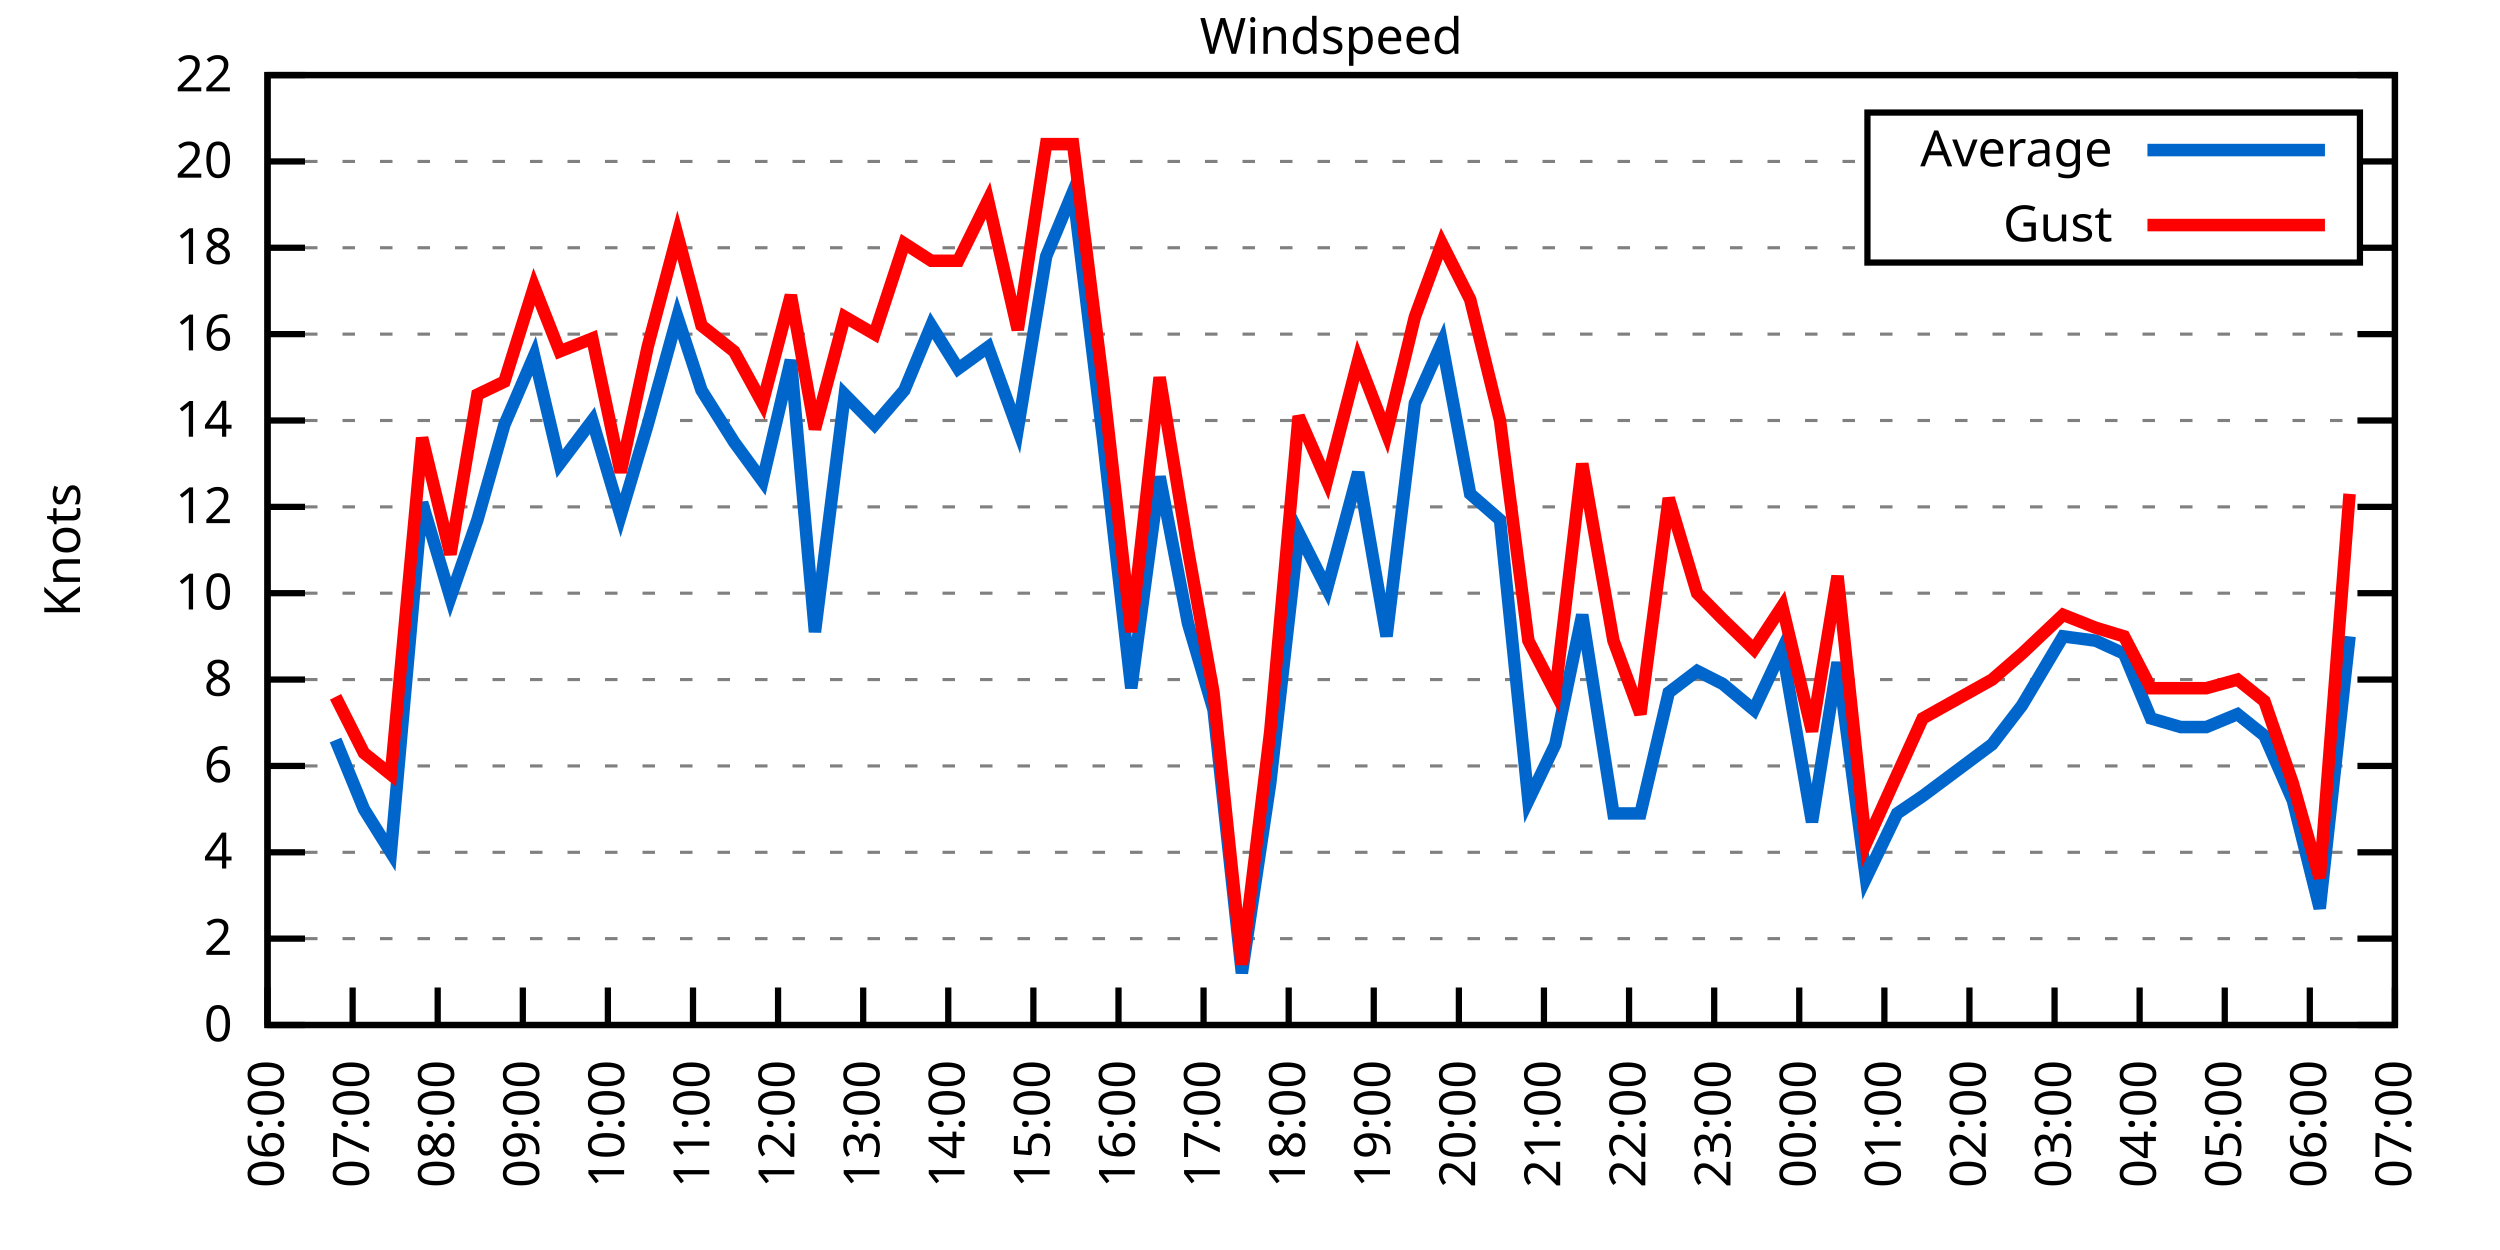
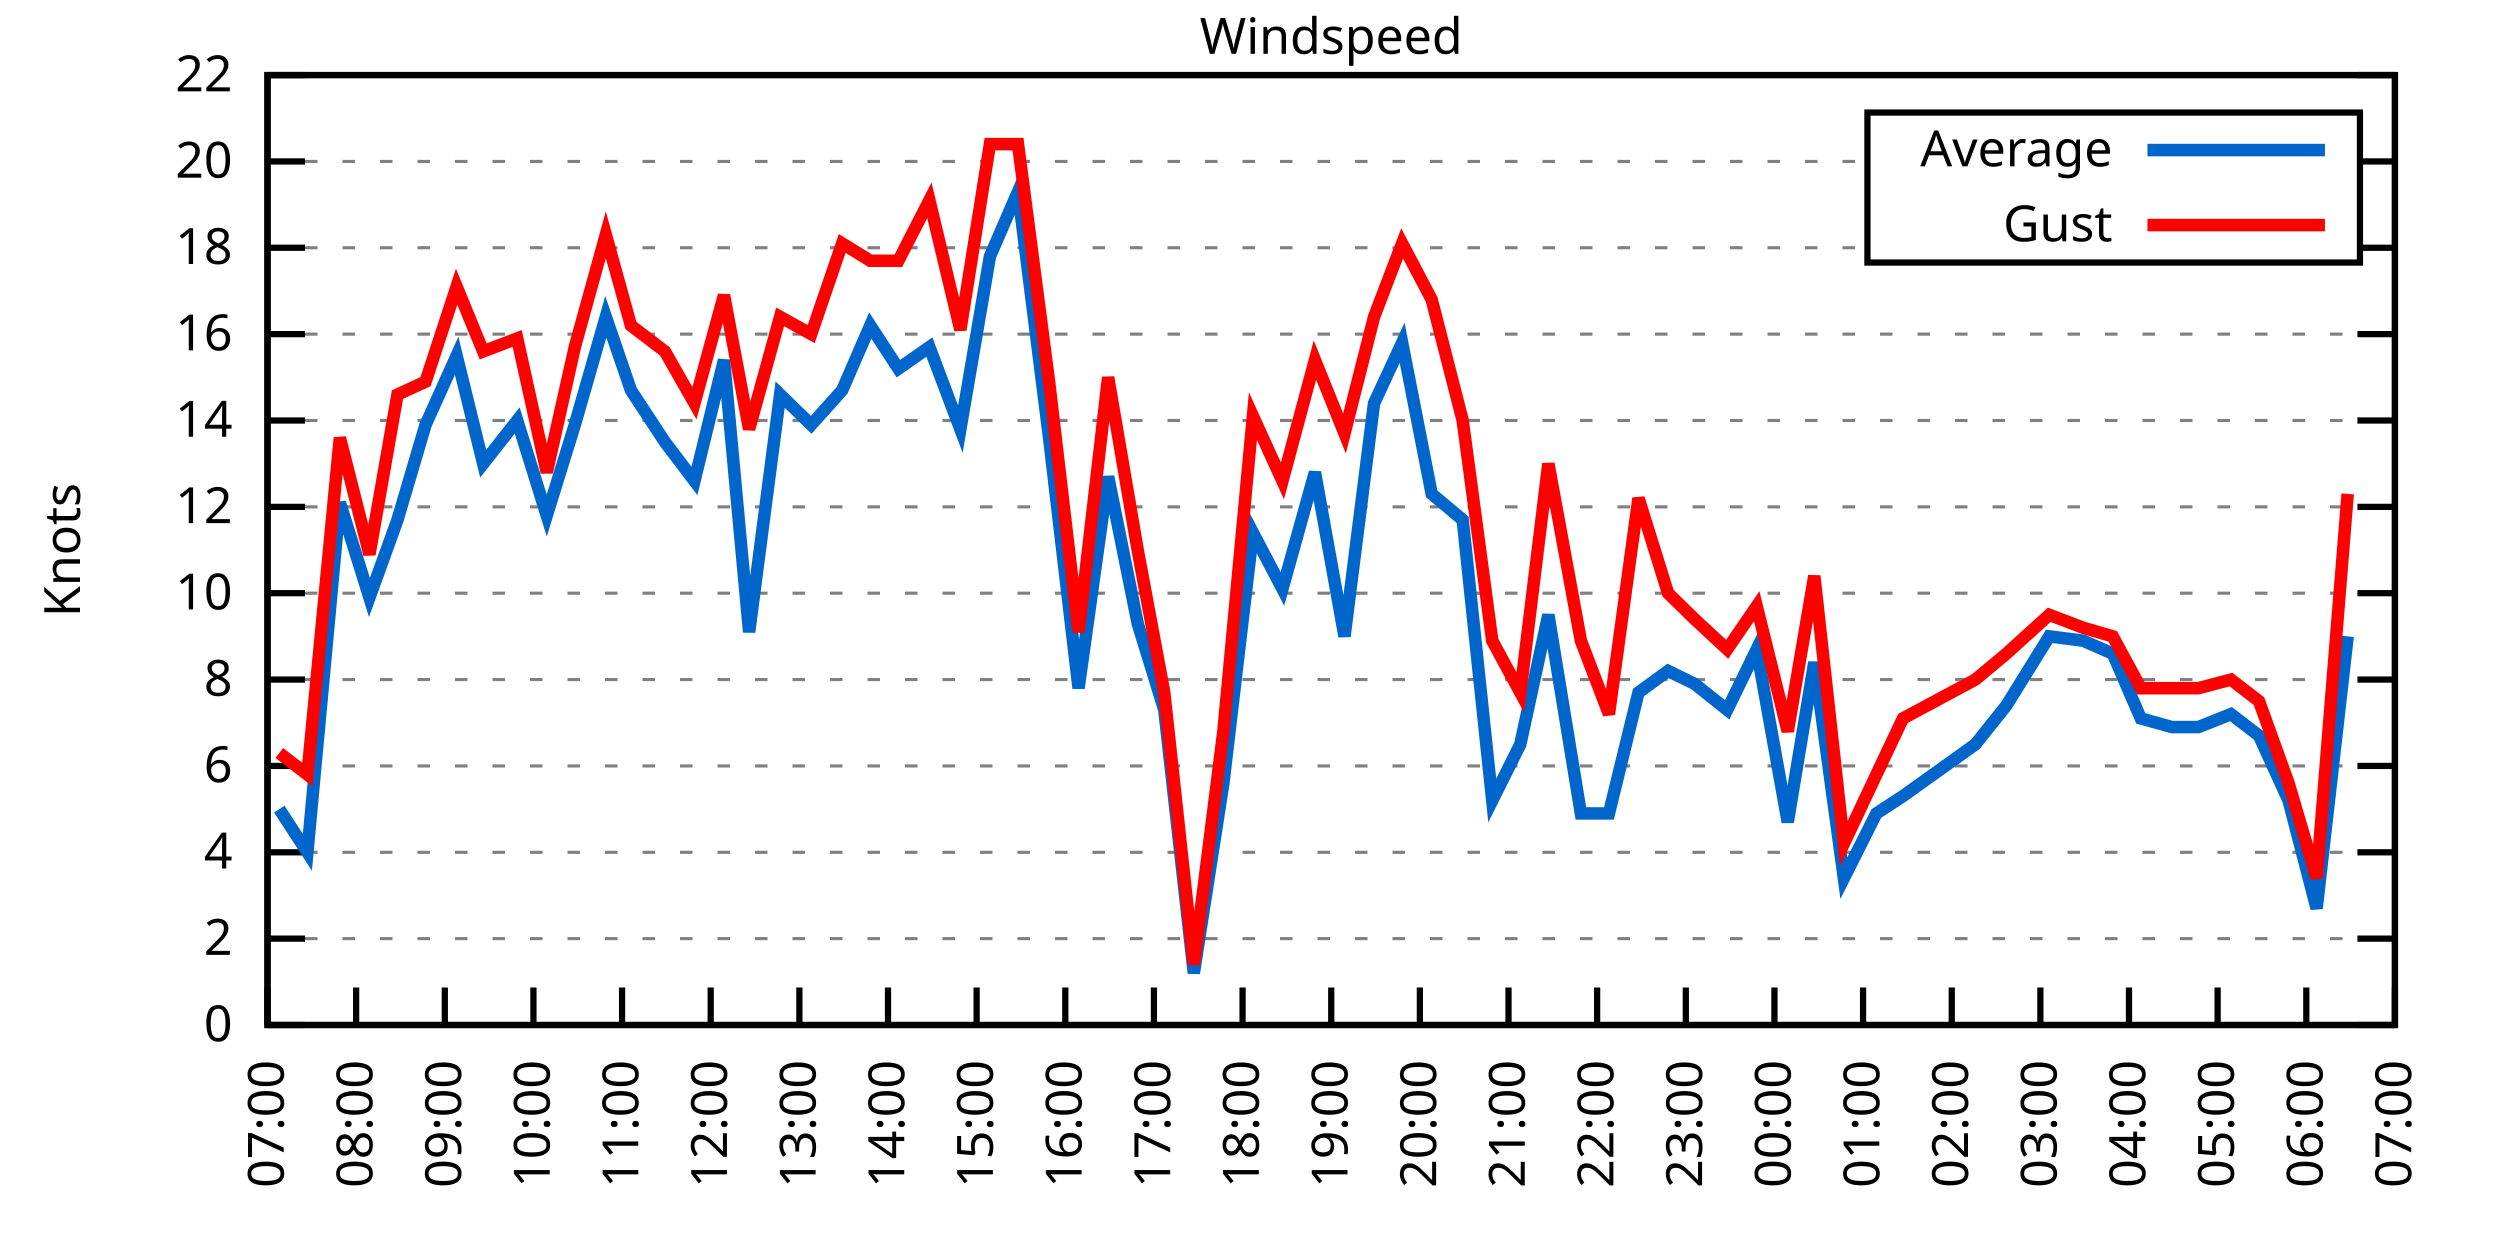
<svg xmlns="http://www.w3.org/2000/svg" xmlns:xlink="http://www.w3.org/1999/xlink" width="400" height="200" viewBox="0 0 400 200">
  <g id="gnuplot_canvas">
    <rect x="0" y="0" width="400" height="200" fill="none" />
    <defs>
      <circle id="gpDot" r="0.5" stroke-width="0.5" stroke="currentColor" />
      <path id="gpPt0" stroke-width="0.333" stroke="currentColor" d="M-1,0 h2 M0,-1 v2" />
      <path id="gpPt1" stroke-width="0.333" stroke="currentColor" d="M-1,-1 L1,1 M1,-1 L-1,1" />
      <path id="gpPt2" stroke-width="0.333" stroke="currentColor" d="M-1,0 L1,0 M0,-1 L0,1 M-1,-1 L1,1 M-1,1 L1,-1" />
      <rect id="gpPt3" stroke-width="0.333" stroke="currentColor" x="-1" y="-1" width="2" height="2" />
      <rect id="gpPt4" stroke-width="0.333" stroke="currentColor" fill="currentColor" x="-1" y="-1" width="2" height="2" />
      <circle id="gpPt5" stroke-width="0.333" stroke="currentColor" cx="0" cy="0" r="1" />
      <use xlink:href="#gpPt5" id="gpPt6" fill="currentColor" stroke="none" />
      <path id="gpPt7" stroke-width="0.333" stroke="currentColor" d="M0,-1.33 L-1.33,0.67 L1.33,0.67 z" />
      <use xlink:href="#gpPt7" id="gpPt8" fill="currentColor" stroke="none" />
      <use xlink:href="#gpPt7" id="gpPt9" stroke="currentColor" transform="rotate(180)" />
      <use xlink:href="#gpPt9" id="gpPt10" fill="currentColor" stroke="none" />
      <use xlink:href="#gpPt3" id="gpPt11" stroke="currentColor" transform="rotate(45)" />
      <use xlink:href="#gpPt11" id="gpPt12" fill="currentColor" stroke="none" />
      <path id="gpPt13" stroke-width="0.333" stroke="currentColor" d="M0,1.330 L1.265,0.411 L0.782,-1.067 L-0.782,-1.076 L-1.265,0.411 z" />
      <use xlink:href="#gpPt13" id="gpPt14" fill="currentColor" stroke="none" />
      <filter id="textbox" filterUnits="objectBoundingBox" x="0" y="0" height="1" width="1">
        <feFlood flood-color="white" flood-opacity="1" result="bgnd" />
        <feComposite in="SourceGraphic" in2="bgnd" operator="atop" />
      </filter>
      <filter id="greybox" filterUnits="objectBoundingBox" x="0" y="0" height="1" width="1">
        <feFlood flood-color="lightgrey" flood-opacity="1" result="grey" />
        <feComposite in="SourceGraphic" in2="grey" operator="atop" />
      </filter>
    </defs>
    <g fill="none" color="white" stroke="currentColor" stroke-width="1.00" stroke-linecap="butt" stroke-linejoin="miter">
</g>
    <g fill="none" color="black" stroke="currentColor" stroke-width="1.00" stroke-linecap="butt" stroke-linejoin="miter">
      <g stroke="none" shape-rendering="crispEdges">
        <polygon fill="rgb(255, 255, 255)" points="42.80,164.00 383.18,164.00 383.18,12.02 42.80,12.02 " />
      </g>
    </g>
    <g fill="none" color="black" stroke="currentColor" stroke-width="1.00" stroke-linecap="butt" stroke-linejoin="miter">
</g>
    <g fill="none" color="black" stroke="black" stroke-width="0.50" stroke-linecap="butt" stroke-linejoin="miter">
</g>
    <g fill="none" color="gray" stroke="currentColor" stroke-width="0.50" stroke-linecap="butt" stroke-linejoin="miter">
      <path stroke="gray" stroke-dasharray="2,4" class="gridline" d="M42.80,164.00 L383.19,164.00  " />
    </g>
    <g fill="none" color="gray" stroke="gray" stroke-width="1.00" stroke-linecap="butt" stroke-linejoin="miter">
</g>
    <g fill="none" color="black" stroke="currentColor" stroke-width="1.00" stroke-linecap="butt" stroke-linejoin="miter">
      <path stroke="black" d="M42.80,164.00 L48.80,164.00 M383.19,164.00 L377.19,164.00  " />
      <g transform="translate(37.20,166.60)" stroke="none" fill="black" font-family="Sans" font-size="8.00" text-anchor="end">
        <text>
          <tspan font-family="Sans"> 0</tspan>
        </text>
      </g>
    </g>
    <g fill="none" color="black" stroke="currentColor" stroke-width="1.00" stroke-linecap="butt" stroke-linejoin="miter">
</g>
    <g fill="none" color="black" stroke="black" stroke-width="0.50" stroke-linecap="butt" stroke-linejoin="miter">
</g>
    <g fill="none" color="gray" stroke="currentColor" stroke-width="0.50" stroke-linecap="butt" stroke-linejoin="miter">
      <path stroke="gray" stroke-dasharray="2,4" class="gridline" d="M42.80,150.18 L383.19,150.18  " />
    </g>
    <g fill="none" color="gray" stroke="gray" stroke-width="1.00" stroke-linecap="butt" stroke-linejoin="miter">
</g>
    <g fill="none" color="black" stroke="currentColor" stroke-width="1.00" stroke-linecap="butt" stroke-linejoin="miter">
      <path stroke="black" d="M42.80,150.18 L48.80,150.18 M383.19,150.18 L377.19,150.18  " />
      <g transform="translate(37.20,152.78)" stroke="none" fill="black" font-family="Sans" font-size="8.00" text-anchor="end">
        <text>
          <tspan font-family="Sans"> 2</tspan>
        </text>
      </g>
    </g>
    <g fill="none" color="black" stroke="currentColor" stroke-width="1.00" stroke-linecap="butt" stroke-linejoin="miter">
</g>
    <g fill="none" color="black" stroke="black" stroke-width="0.50" stroke-linecap="butt" stroke-linejoin="miter">
</g>
    <g fill="none" color="gray" stroke="currentColor" stroke-width="0.50" stroke-linecap="butt" stroke-linejoin="miter">
      <path stroke="gray" stroke-dasharray="2,4" class="gridline" d="M42.80,136.37 L383.19,136.37  " />
    </g>
    <g fill="none" color="gray" stroke="gray" stroke-width="1.00" stroke-linecap="butt" stroke-linejoin="miter">
</g>
    <g fill="none" color="black" stroke="currentColor" stroke-width="1.00" stroke-linecap="butt" stroke-linejoin="miter">
      <path stroke="black" d="M42.80,136.37 L48.80,136.37 M383.19,136.37 L377.19,136.37  " />
      <g transform="translate(37.20,138.97)" stroke="none" fill="black" font-family="Sans" font-size="8.00" text-anchor="end">
        <text>
          <tspan font-family="Sans"> 4</tspan>
        </text>
      </g>
    </g>
    <g fill="none" color="black" stroke="currentColor" stroke-width="1.00" stroke-linecap="butt" stroke-linejoin="miter">
</g>
    <g fill="none" color="black" stroke="black" stroke-width="0.50" stroke-linecap="butt" stroke-linejoin="miter">
</g>
    <g fill="none" color="gray" stroke="currentColor" stroke-width="0.50" stroke-linecap="butt" stroke-linejoin="miter">
      <path stroke="gray" stroke-dasharray="2,4" class="gridline" d="M42.80,122.55 L383.19,122.55  " />
    </g>
    <g fill="none" color="gray" stroke="gray" stroke-width="1.00" stroke-linecap="butt" stroke-linejoin="miter">
</g>
    <g fill="none" color="black" stroke="currentColor" stroke-width="1.00" stroke-linecap="butt" stroke-linejoin="miter">
      <path stroke="black" d="M42.80,122.55 L48.80,122.55 M383.19,122.55 L377.19,122.55  " />
      <g transform="translate(37.20,125.15)" stroke="none" fill="black" font-family="Sans" font-size="8.00" text-anchor="end">
        <text>
          <tspan font-family="Sans"> 6</tspan>
        </text>
      </g>
    </g>
    <g fill="none" color="black" stroke="currentColor" stroke-width="1.00" stroke-linecap="butt" stroke-linejoin="miter">
</g>
    <g fill="none" color="black" stroke="black" stroke-width="0.50" stroke-linecap="butt" stroke-linejoin="miter">
</g>
    <g fill="none" color="gray" stroke="currentColor" stroke-width="0.50" stroke-linecap="butt" stroke-linejoin="miter">
      <path stroke="gray" stroke-dasharray="2,4" class="gridline" d="M42.80,108.73 L383.19,108.73  " />
    </g>
    <g fill="none" color="gray" stroke="gray" stroke-width="1.00" stroke-linecap="butt" stroke-linejoin="miter">
</g>
    <g fill="none" color="black" stroke="currentColor" stroke-width="1.00" stroke-linecap="butt" stroke-linejoin="miter">
      <path stroke="black" d="M42.80,108.73 L48.80,108.73 M383.19,108.73 L377.19,108.73  " />
      <g transform="translate(37.20,111.33)" stroke="none" fill="black" font-family="Sans" font-size="8.00" text-anchor="end">
        <text>
          <tspan font-family="Sans"> 8</tspan>
        </text>
      </g>
    </g>
    <g fill="none" color="black" stroke="currentColor" stroke-width="1.00" stroke-linecap="butt" stroke-linejoin="miter">
</g>
    <g fill="none" color="black" stroke="black" stroke-width="0.50" stroke-linecap="butt" stroke-linejoin="miter">
</g>
    <g fill="none" color="gray" stroke="currentColor" stroke-width="0.50" stroke-linecap="butt" stroke-linejoin="miter">
      <path stroke="gray" stroke-dasharray="2,4" class="gridline" d="M42.80,94.91 L383.19,94.91  " />
    </g>
    <g fill="none" color="gray" stroke="gray" stroke-width="1.00" stroke-linecap="butt" stroke-linejoin="miter">
</g>
    <g fill="none" color="black" stroke="currentColor" stroke-width="1.00" stroke-linecap="butt" stroke-linejoin="miter">
      <path stroke="black" d="M42.80,94.91 L48.80,94.91 M383.19,94.91 L377.19,94.91  " />
      <g transform="translate(37.20,97.51)" stroke="none" fill="black" font-family="Sans" font-size="8.00" text-anchor="end">
        <text>
          <tspan font-family="Sans"> 10</tspan>
        </text>
      </g>
    </g>
    <g fill="none" color="black" stroke="currentColor" stroke-width="1.00" stroke-linecap="butt" stroke-linejoin="miter">
</g>
    <g fill="none" color="black" stroke="black" stroke-width="0.50" stroke-linecap="butt" stroke-linejoin="miter">
</g>
    <g fill="none" color="gray" stroke="currentColor" stroke-width="0.50" stroke-linecap="butt" stroke-linejoin="miter">
      <path stroke="gray" stroke-dasharray="2,4" class="gridline" d="M42.80,81.10 L383.19,81.10  " />
    </g>
    <g fill="none" color="gray" stroke="gray" stroke-width="1.00" stroke-linecap="butt" stroke-linejoin="miter">
</g>
    <g fill="none" color="black" stroke="currentColor" stroke-width="1.00" stroke-linecap="butt" stroke-linejoin="miter">
      <path stroke="black" d="M42.80,81.10 L48.80,81.10 M383.19,81.10 L377.19,81.10  " />
      <g transform="translate(37.20,83.70)" stroke="none" fill="black" font-family="Sans" font-size="8.00" text-anchor="end">
        <text>
          <tspan font-family="Sans"> 12</tspan>
        </text>
      </g>
    </g>
    <g fill="none" color="black" stroke="currentColor" stroke-width="1.00" stroke-linecap="butt" stroke-linejoin="miter">
</g>
    <g fill="none" color="black" stroke="black" stroke-width="0.50" stroke-linecap="butt" stroke-linejoin="miter">
</g>
    <g fill="none" color="gray" stroke="currentColor" stroke-width="0.50" stroke-linecap="butt" stroke-linejoin="miter">
      <path stroke="gray" stroke-dasharray="2,4" class="gridline" d="M42.80,67.28 L383.19,67.28  " />
    </g>
    <g fill="none" color="gray" stroke="gray" stroke-width="1.00" stroke-linecap="butt" stroke-linejoin="miter">
</g>
    <g fill="none" color="black" stroke="currentColor" stroke-width="1.00" stroke-linecap="butt" stroke-linejoin="miter">
      <path stroke="black" d="M42.80,67.28 L48.80,67.28 M383.19,67.28 L377.19,67.28  " />
      <g transform="translate(37.20,69.88)" stroke="none" fill="black" font-family="Sans" font-size="8.00" text-anchor="end">
        <text>
          <tspan font-family="Sans"> 14</tspan>
        </text>
      </g>
    </g>
    <g fill="none" color="black" stroke="currentColor" stroke-width="1.00" stroke-linecap="butt" stroke-linejoin="miter">
</g>
    <g fill="none" color="black" stroke="black" stroke-width="0.50" stroke-linecap="butt" stroke-linejoin="miter">
</g>
    <g fill="none" color="gray" stroke="currentColor" stroke-width="0.50" stroke-linecap="butt" stroke-linejoin="miter">
      <path stroke="gray" stroke-dasharray="2,4" class="gridline" d="M42.80,53.46 L383.19,53.46  " />
    </g>
    <g fill="none" color="gray" stroke="gray" stroke-width="1.00" stroke-linecap="butt" stroke-linejoin="miter">
</g>
    <g fill="none" color="black" stroke="currentColor" stroke-width="1.00" stroke-linecap="butt" stroke-linejoin="miter">
      <path stroke="black" d="M42.80,53.46 L48.80,53.46 M383.19,53.46 L377.19,53.46  " />
      <g transform="translate(37.20,56.06)" stroke="none" fill="black" font-family="Sans" font-size="8.00" text-anchor="end">
        <text>
          <tspan font-family="Sans"> 16</tspan>
        </text>
      </g>
    </g>
    <g fill="none" color="black" stroke="currentColor" stroke-width="1.00" stroke-linecap="butt" stroke-linejoin="miter">
</g>
    <g fill="none" color="black" stroke="black" stroke-width="0.50" stroke-linecap="butt" stroke-linejoin="miter">
</g>
    <g fill="none" color="gray" stroke="currentColor" stroke-width="0.50" stroke-linecap="butt" stroke-linejoin="miter">
      <path stroke="gray" stroke-dasharray="2,4" class="gridline" d="M42.80,39.64 L298.79,39.64 M377.59,39.64 L383.19,39.64  " />
    </g>
    <g fill="none" color="gray" stroke="gray" stroke-width="1.00" stroke-linecap="butt" stroke-linejoin="miter">
</g>
    <g fill="none" color="black" stroke="currentColor" stroke-width="1.00" stroke-linecap="butt" stroke-linejoin="miter">
      <path stroke="black" d="M42.80,39.64 L48.80,39.64 M383.19,39.64 L377.19,39.64  " />
      <g transform="translate(37.20,42.24)" stroke="none" fill="black" font-family="Sans" font-size="8.00" text-anchor="end">
        <text>
          <tspan font-family="Sans"> 18</tspan>
        </text>
      </g>
    </g>
    <g fill="none" color="black" stroke="currentColor" stroke-width="1.00" stroke-linecap="butt" stroke-linejoin="miter">
</g>
    <g fill="none" color="black" stroke="black" stroke-width="0.50" stroke-linecap="butt" stroke-linejoin="miter">
</g>
    <g fill="none" color="gray" stroke="currentColor" stroke-width="0.50" stroke-linecap="butt" stroke-linejoin="miter">
      <path stroke="gray" stroke-dasharray="2,4" class="gridline" d="M42.80,25.83 L298.79,25.83 M377.59,25.83 L383.19,25.83  " />
    </g>
    <g fill="none" color="gray" stroke="gray" stroke-width="1.00" stroke-linecap="butt" stroke-linejoin="miter">
</g>
    <g fill="none" color="black" stroke="currentColor" stroke-width="1.00" stroke-linecap="butt" stroke-linejoin="miter">
      <path stroke="black" d="M42.80,25.83 L48.80,25.83 M383.19,25.83 L377.19,25.83  " />
      <g transform="translate(37.20,28.43)" stroke="none" fill="black" font-family="Sans" font-size="8.00" text-anchor="end">
        <text>
          <tspan font-family="Sans"> 20</tspan>
        </text>
      </g>
    </g>
    <g fill="none" color="black" stroke="currentColor" stroke-width="1.00" stroke-linecap="butt" stroke-linejoin="miter">
</g>
    <g fill="none" color="black" stroke="black" stroke-width="0.50" stroke-linecap="butt" stroke-linejoin="miter">
</g>
    <g fill="none" color="gray" stroke="currentColor" stroke-width="0.50" stroke-linecap="butt" stroke-linejoin="miter">
      <path stroke="gray" stroke-dasharray="2,4" class="gridline" d="M42.80,12.01 L383.19,12.01  " />
    </g>
    <g fill="none" color="gray" stroke="gray" stroke-width="1.00" stroke-linecap="butt" stroke-linejoin="miter">
</g>
    <g fill="none" color="black" stroke="currentColor" stroke-width="1.00" stroke-linecap="butt" stroke-linejoin="miter">
      <path stroke="black" d="M42.80,12.01 L48.80,12.01 M383.19,12.01 L377.19,12.01  " />
      <g transform="translate(37.20,14.61)" stroke="none" fill="black" font-family="Sans" font-size="8.00" text-anchor="end">
        <text>
          <tspan font-family="Sans"> 22</tspan>
        </text>
      </g>
    </g>
    <g fill="none" color="black" stroke="currentColor" stroke-width="1.00" stroke-linecap="butt" stroke-linejoin="miter">
      <path stroke="black" d="M42.80,164.00 L42.80,158.00  " />
      <g transform="translate(45.40,169.60) rotate(270.00)" stroke="none" fill="black" font-family="Sans" font-size="8.00" text-anchor="end">
        <text>
-           <tspan font-family="Sans">06:00</tspan>
-         </text>
-       </g>
-     </g>
-     <g fill="none" color="black" stroke="currentColor" stroke-width="1.00" stroke-linecap="butt" stroke-linejoin="miter">
-       <path stroke="black" d="M56.42,164.00 L56.42,158.00  " />
-       <g transform="translate(59.02,169.60) rotate(270.00)" stroke="none" fill="black" font-family="Sans" font-size="8.00" text-anchor="end">
-         <text>
          <tspan font-family="Sans">07:00</tspan>
        </text>
      </g>
    </g>
    <g fill="none" color="black" stroke="currentColor" stroke-width="1.00" stroke-linecap="butt" stroke-linejoin="miter">
-       <path stroke="black" d="M70.03,164.00 L70.03,158.00  " />
-       <g transform="translate(72.63,169.60) rotate(270.00)" stroke="none" fill="black" font-family="Sans" font-size="8.00" text-anchor="end">
+       <path stroke="black" d="M56.98,164.00 L56.98,158.00  " />
+       <g transform="translate(59.58,169.60) rotate(270.00)" stroke="none" fill="black" font-family="Sans" font-size="8.00" text-anchor="end">
        <text>
          <tspan font-family="Sans">08:00</tspan>
        </text>
      </g>
    </g>
    <g fill="none" color="black" stroke="currentColor" stroke-width="1.00" stroke-linecap="butt" stroke-linejoin="miter">
-       <path stroke="black" d="M83.65,164.00 L83.65,158.00  " />
-       <g transform="translate(86.25,169.60) rotate(270.00)" stroke="none" fill="black" font-family="Sans" font-size="8.00" text-anchor="end">
+       <path stroke="black" d="M71.17,164.00 L71.17,158.00  " />
+       <g transform="translate(73.77,169.60) rotate(270.00)" stroke="none" fill="black" font-family="Sans" font-size="8.00" text-anchor="end">
        <text>
          <tspan font-family="Sans">09:00</tspan>
        </text>
      </g>
    </g>
    <g fill="none" color="black" stroke="currentColor" stroke-width="1.00" stroke-linecap="butt" stroke-linejoin="miter">
-       <path stroke="black" d="M97.26,164.00 L97.26,158.00  " />
-       <g transform="translate(99.86,169.60) rotate(270.00)" stroke="none" fill="black" font-family="Sans" font-size="8.00" text-anchor="end">
+       <path stroke="black" d="M85.35,164.00 L85.35,158.00  " />
+       <g transform="translate(87.95,169.60) rotate(270.00)" stroke="none" fill="black" font-family="Sans" font-size="8.00" text-anchor="end">
        <text>
          <tspan font-family="Sans">10:00</tspan>
        </text>
      </g>
    </g>
    <g fill="none" color="black" stroke="currentColor" stroke-width="1.00" stroke-linecap="butt" stroke-linejoin="miter">
-       <path stroke="black" d="M110.88,164.00 L110.88,158.00  " />
-       <g transform="translate(113.48,169.60) rotate(270.00)" stroke="none" fill="black" font-family="Sans" font-size="8.00" text-anchor="end">
+       <path stroke="black" d="M99.53,164.00 L99.53,158.00  " />
+       <g transform="translate(102.13,169.60) rotate(270.00)" stroke="none" fill="black" font-family="Sans" font-size="8.00" text-anchor="end">
        <text>
          <tspan font-family="Sans">11:00</tspan>
        </text>
      </g>
    </g>
    <g fill="none" color="black" stroke="currentColor" stroke-width="1.00" stroke-linecap="butt" stroke-linejoin="miter">
-       <path stroke="black" d="M124.49,164.00 L124.49,158.00  " />
-       <g transform="translate(127.09,169.60) rotate(270.00)" stroke="none" fill="black" font-family="Sans" font-size="8.00" text-anchor="end">
+       <path stroke="black" d="M113.71,164.00 L113.71,158.00  " />
+       <g transform="translate(116.31,169.60) rotate(270.00)" stroke="none" fill="black" font-family="Sans" font-size="8.00" text-anchor="end">
        <text>
          <tspan font-family="Sans">12:00</tspan>
        </text>
      </g>
    </g>
    <g fill="none" color="black" stroke="currentColor" stroke-width="1.00" stroke-linecap="butt" stroke-linejoin="miter">
-       <path stroke="black" d="M138.11,164.00 L138.11,158.00  " />
-       <g transform="translate(140.71,169.60) rotate(270.00)" stroke="none" fill="black" font-family="Sans" font-size="8.00" text-anchor="end">
+       <path stroke="black" d="M127.90,164.00 L127.90,158.00  " />
+       <g transform="translate(130.50,169.60) rotate(270.00)" stroke="none" fill="black" font-family="Sans" font-size="8.00" text-anchor="end">
        <text>
          <tspan font-family="Sans">13:00</tspan>
        </text>
      </g>
    </g>
    <g fill="none" color="black" stroke="currentColor" stroke-width="1.00" stroke-linecap="butt" stroke-linejoin="miter">
-       <path stroke="black" d="M151.72,164.00 L151.72,158.00  " />
-       <g transform="translate(154.32,169.60) rotate(270.00)" stroke="none" fill="black" font-family="Sans" font-size="8.00" text-anchor="end">
+       <path stroke="black" d="M142.08,164.00 L142.08,158.00  " />
+       <g transform="translate(144.68,169.60) rotate(270.00)" stroke="none" fill="black" font-family="Sans" font-size="8.00" text-anchor="end">
        <text>
          <tspan font-family="Sans">14:00</tspan>
        </text>
      </g>
    </g>
    <g fill="none" color="black" stroke="currentColor" stroke-width="1.00" stroke-linecap="butt" stroke-linejoin="miter">
-       <path stroke="black" d="M165.34,164.00 L165.34,158.00  " />
-       <g transform="translate(167.94,169.60) rotate(270.00)" stroke="none" fill="black" font-family="Sans" font-size="8.00" text-anchor="end">
+       <path stroke="black" d="M156.26,164.00 L156.26,158.00  " />
+       <g transform="translate(158.86,169.60) rotate(270.00)" stroke="none" fill="black" font-family="Sans" font-size="8.00" text-anchor="end">
        <text>
          <tspan font-family="Sans">15:00</tspan>
        </text>
      </g>
    </g>
    <g fill="none" color="black" stroke="currentColor" stroke-width="1.00" stroke-linecap="butt" stroke-linejoin="miter">
-       <path stroke="black" d="M178.96,164.00 L178.96,158.00  " />
-       <g transform="translate(181.56,169.60) rotate(270.00)" stroke="none" fill="black" font-family="Sans" font-size="8.00" text-anchor="end">
+       <path stroke="black" d="M170.45,164.00 L170.45,158.00  " />
+       <g transform="translate(173.05,169.60) rotate(270.00)" stroke="none" fill="black" font-family="Sans" font-size="8.00" text-anchor="end">
        <text>
          <tspan font-family="Sans">16:00</tspan>
        </text>
      </g>
    </g>
    <g fill="none" color="black" stroke="currentColor" stroke-width="1.00" stroke-linecap="butt" stroke-linejoin="miter">
-       <path stroke="black" d="M192.57,164.00 L192.57,158.00  " />
-       <g transform="translate(195.17,169.60) rotate(270.00)" stroke="none" fill="black" font-family="Sans" font-size="8.00" text-anchor="end">
+       <path stroke="black" d="M184.63,164.00 L184.63,158.00  " />
+       <g transform="translate(187.23,169.60) rotate(270.00)" stroke="none" fill="black" font-family="Sans" font-size="8.00" text-anchor="end">
        <text>
          <tspan font-family="Sans">17:00</tspan>
        </text>
      </g>
    </g>
    <g fill="none" color="black" stroke="currentColor" stroke-width="1.00" stroke-linecap="butt" stroke-linejoin="miter">
-       <path stroke="black" d="M206.19,164.00 L206.19,158.00  " />
-       <g transform="translate(208.79,169.60) rotate(270.00)" stroke="none" fill="black" font-family="Sans" font-size="8.00" text-anchor="end">
+       <path stroke="black" d="M198.81,164.00 L198.81,158.00  " />
+       <g transform="translate(201.41,169.60) rotate(270.00)" stroke="none" fill="black" font-family="Sans" font-size="8.00" text-anchor="end">
        <text>
          <tspan font-family="Sans">18:00</tspan>
        </text>
      </g>
    </g>
    <g fill="none" color="black" stroke="currentColor" stroke-width="1.00" stroke-linecap="butt" stroke-linejoin="miter">
-       <path stroke="black" d="M219.80,164.00 L219.80,158.00  " />
-       <g transform="translate(222.40,169.60) rotate(270.00)" stroke="none" fill="black" font-family="Sans" font-size="8.00" text-anchor="end">
+       <path stroke="black" d="M213.00,164.00 L213.00,158.00  " />
+       <g transform="translate(215.60,169.60) rotate(270.00)" stroke="none" fill="black" font-family="Sans" font-size="8.00" text-anchor="end">
        <text>
          <tspan font-family="Sans">19:00</tspan>
        </text>
      </g>
    </g>
    <g fill="none" color="black" stroke="currentColor" stroke-width="1.00" stroke-linecap="butt" stroke-linejoin="miter">
-       <path stroke="black" d="M233.42,164.00 L233.42,158.00  " />
-       <g transform="translate(236.02,169.60) rotate(270.00)" stroke="none" fill="black" font-family="Sans" font-size="8.00" text-anchor="end">
+       <path stroke="black" d="M227.18,164.00 L227.18,158.00  " />
+       <g transform="translate(229.78,169.60) rotate(270.00)" stroke="none" fill="black" font-family="Sans" font-size="8.00" text-anchor="end">
        <text>
          <tspan font-family="Sans">20:00</tspan>
        </text>
      </g>
    </g>
    <g fill="none" color="black" stroke="currentColor" stroke-width="1.00" stroke-linecap="butt" stroke-linejoin="miter">
-       <path stroke="black" d="M247.03,164.00 L247.03,158.00  " />
-       <g transform="translate(249.63,169.60) rotate(270.00)" stroke="none" fill="black" font-family="Sans" font-size="8.00" text-anchor="end">
+       <path stroke="black" d="M241.36,164.00 L241.36,158.00  " />
+       <g transform="translate(243.96,169.60) rotate(270.00)" stroke="none" fill="black" font-family="Sans" font-size="8.00" text-anchor="end">
        <text>
          <tspan font-family="Sans">21:00</tspan>
        </text>
      </g>
    </g>
    <g fill="none" color="black" stroke="currentColor" stroke-width="1.00" stroke-linecap="butt" stroke-linejoin="miter">
-       <path stroke="black" d="M260.65,164.00 L260.65,158.00  " />
-       <g transform="translate(263.25,169.60) rotate(270.00)" stroke="none" fill="black" font-family="Sans" font-size="8.00" text-anchor="end">
+       <path stroke="black" d="M255.54,164.00 L255.54,158.00  " />
+       <g transform="translate(258.14,169.60) rotate(270.00)" stroke="none" fill="black" font-family="Sans" font-size="8.00" text-anchor="end">
        <text>
          <tspan font-family="Sans">22:00</tspan>
        </text>
      </g>
    </g>
    <g fill="none" color="black" stroke="currentColor" stroke-width="1.00" stroke-linecap="butt" stroke-linejoin="miter">
-       <path stroke="black" d="M274.27,164.00 L274.27,158.00  " />
-       <g transform="translate(276.87,169.60) rotate(270.00)" stroke="none" fill="black" font-family="Sans" font-size="8.00" text-anchor="end">
+       <path stroke="black" d="M269.73,164.00 L269.73,158.00  " />
+       <g transform="translate(272.33,169.60) rotate(270.00)" stroke="none" fill="black" font-family="Sans" font-size="8.00" text-anchor="end">
        <text>
          <tspan font-family="Sans">23:00</tspan>
        </text>
      </g>
    </g>
    <g fill="none" color="black" stroke="currentColor" stroke-width="1.00" stroke-linecap="butt" stroke-linejoin="miter">
-       <path stroke="black" d="M287.88,164.00 L287.88,158.00  " />
-       <g transform="translate(290.48,169.60) rotate(270.00)" stroke="none" fill="black" font-family="Sans" font-size="8.00" text-anchor="end">
+       <path stroke="black" d="M283.91,164.00 L283.91,158.00  " />
+       <g transform="translate(286.51,169.60) rotate(270.00)" stroke="none" fill="black" font-family="Sans" font-size="8.00" text-anchor="end">
        <text>
          <tspan font-family="Sans">00:00</tspan>
        </text>
      </g>
    </g>
    <g fill="none" color="black" stroke="currentColor" stroke-width="1.00" stroke-linecap="butt" stroke-linejoin="miter">
-       <path stroke="black" d="M301.50,164.00 L301.50,158.00  " />
-       <g transform="translate(304.10,169.60) rotate(270.00)" stroke="none" fill="black" font-family="Sans" font-size="8.00" text-anchor="end">
+       <path stroke="black" d="M298.09,164.00 L298.09,158.00  " />
+       <g transform="translate(300.69,169.60) rotate(270.00)" stroke="none" fill="black" font-family="Sans" font-size="8.00" text-anchor="end">
        <text>
          <tspan font-family="Sans">01:00</tspan>
        </text>
      </g>
    </g>
    <g fill="none" color="black" stroke="currentColor" stroke-width="1.00" stroke-linecap="butt" stroke-linejoin="miter">
-       <path stroke="black" d="M315.11,164.00 L315.11,158.00  " />
-       <g transform="translate(317.71,169.60) rotate(270.00)" stroke="none" fill="black" font-family="Sans" font-size="8.00" text-anchor="end">
+       <path stroke="black" d="M312.28,164.00 L312.28,158.00  " />
+       <g transform="translate(314.88,169.60) rotate(270.00)" stroke="none" fill="black" font-family="Sans" font-size="8.00" text-anchor="end">
        <text>
          <tspan font-family="Sans">02:00</tspan>
        </text>
      </g>
    </g>
    <g fill="none" color="black" stroke="currentColor" stroke-width="1.00" stroke-linecap="butt" stroke-linejoin="miter">
-       <path stroke="black" d="M328.73,164.00 L328.73,158.00  " />
-       <g transform="translate(331.33,169.60) rotate(270.00)" stroke="none" fill="black" font-family="Sans" font-size="8.00" text-anchor="end">
+       <path stroke="black" d="M326.46,164.00 L326.46,158.00  " />
+       <g transform="translate(329.06,169.60) rotate(270.00)" stroke="none" fill="black" font-family="Sans" font-size="8.00" text-anchor="end">
        <text>
          <tspan font-family="Sans">03:00</tspan>
        </text>
      </g>
    </g>
    <g fill="none" color="black" stroke="currentColor" stroke-width="1.00" stroke-linecap="butt" stroke-linejoin="miter">
-       <path stroke="black" d="M342.34,164.00 L342.34,158.00  " />
-       <g transform="translate(344.94,169.60) rotate(270.00)" stroke="none" fill="black" font-family="Sans" font-size="8.00" text-anchor="end">
+       <path stroke="black" d="M340.64,164.00 L340.64,158.00  " />
+       <g transform="translate(343.24,169.60) rotate(270.00)" stroke="none" fill="black" font-family="Sans" font-size="8.00" text-anchor="end">
        <text>
          <tspan font-family="Sans">04:00</tspan>
        </text>
      </g>
    </g>
    <g fill="none" color="black" stroke="currentColor" stroke-width="1.00" stroke-linecap="butt" stroke-linejoin="miter">
-       <path stroke="black" d="M355.96,164.00 L355.96,158.00  " />
-       <g transform="translate(358.56,169.60) rotate(270.00)" stroke="none" fill="black" font-family="Sans" font-size="8.00" text-anchor="end">
+       <path stroke="black" d="M354.82,164.00 L354.82,158.00  " />
+       <g transform="translate(357.42,169.60) rotate(270.00)" stroke="none" fill="black" font-family="Sans" font-size="8.00" text-anchor="end">
        <text>
          <tspan font-family="Sans">05:00</tspan>
        </text>
      </g>
    </g>
    <g fill="none" color="black" stroke="currentColor" stroke-width="1.00" stroke-linecap="butt" stroke-linejoin="miter">
-       <path stroke="black" d="M369.57,164.00 L369.57,158.00  " />
-       <g transform="translate(372.17,169.60) rotate(270.00)" stroke="none" fill="black" font-family="Sans" font-size="8.00" text-anchor="end">
+       <path stroke="black" d="M369.01,164.00 L369.01,158.00  " />
+       <g transform="translate(371.61,169.60) rotate(270.00)" stroke="none" fill="black" font-family="Sans" font-size="8.00" text-anchor="end">
        <text>
          <tspan font-family="Sans">06:00</tspan>
        </text>
      </g>
    </g>
    <g fill="none" color="black" stroke="currentColor" stroke-width="1.00" stroke-linecap="butt" stroke-linejoin="miter">
      <path stroke="black" d="M383.19,164.00 L383.19,158.00  " />
      <g transform="translate(385.79,169.60) rotate(270.00)" stroke="none" fill="black" font-family="Sans" font-size="8.00" text-anchor="end">
        <text>
          <tspan font-family="Sans">07:00</tspan>
        </text>
      </g>
    </g>
    <g fill="none" color="black" stroke="currentColor" stroke-width="1.00" stroke-linecap="butt" stroke-linejoin="miter">
</g>
    <g fill="none" color="black" stroke="currentColor" stroke-width="1.00" stroke-linecap="butt" stroke-linejoin="miter">
      <path stroke="black" d="M42.80,12.01 L42.80,164.00 L383.19,164.00 L383.19,12.01 L42.80,12.01 Z  " />
    </g>
    <g fill="none" color="black" stroke="currentColor" stroke-width="1.00" stroke-linecap="butt" stroke-linejoin="miter">
</g>
    <g fill="none" color="black" stroke="currentColor" stroke-width="1.00" stroke-linecap="butt" stroke-linejoin="miter">
      <path stroke="black" d="M298.79,42.01 L298.79,18.01 L377.59,18.01 L377.59,42.01 L298.79,42.01 Z  " />
    </g>
    <g id="Windspeed_plot_1">
      <g fill="none" color="white" stroke="black" stroke-width="2.00" stroke-linecap="butt" stroke-linejoin="miter">
</g>
      <g fill="none" color="black" stroke="currentColor" stroke-width="2.00" stroke-linecap="butt" stroke-linejoin="miter">
        <g transform="translate(337.99,26.61)" stroke="none" fill="black" font-family="Sans" font-size="8.00" text-anchor="end">
          <text>
            <tspan font-family="Sans">Average</tspan>
          </text>
        </g>
      </g>
      <g fill="none" color="black" stroke="currentColor" stroke-width="2.00" stroke-linecap="butt" stroke-linejoin="miter">
-         <path stroke="rgb(  0, 102, 204)" d="M343.59,24.01 L371.99,24.01 M53.69,118.40 L58.23,129.46 L62.54,136.37 L67.54,80.41 L72.07,95.60 L76.39,83.17   L80.70,67.97 L85.46,56.92 L89.55,74.19 L94.77,67.28 L99.30,82.48 L103.62,67.97 L108.38,50.70 L112.24,62.44   L117.46,70.73 L122.00,76.95 L126.54,57.61 L130.39,101.13 L135.16,63.13 L139.92,67.97 L144.69,62.44 L149.00,52.08   L153.31,58.99 L158.08,55.53 L162.84,68.66 L167.38,41.03 L171.69,30.66 L176.46,70.04 L181.00,110.11 L185.54,76.26   L190.08,99.75 L194.16,113.57 L198.70,155.71 L203.24,125.31 L207.78,85.24 L212.31,94.22 L217.31,75.57 L221.85,101.82   L226.38,64.52 L230.70,54.84 L235.23,79.02 L240.00,83.17 L244.54,128.08 L248.85,119.09 L253.16,98.37 L258.15,130.15   L262.47,130.15 L267.00,110.80 L271.54,107.35 L275.63,109.42 L280.62,113.57 L285.16,103.89 L289.92,131.53 L294.01,105.97   L298.55,140.51 L303.54,130.15 L307.62,127.38 L318.74,119.09 L323.51,112.88 L330.09,101.82 L335.31,102.51 L339.85,104.59   L344.16,114.95 L348.92,116.33 L353.01,116.33 L358.00,114.26 L362.31,117.71 L366.85,128.08 L371.16,145.35 L375.93,101.82    " />
+         <path stroke="rgb(  0, 102, 204)" d="M343.59,24.01 L371.99,24.01 M44.69,129.46 L49.18,136.37 L54.38,80.41 L59.11,95.60 L63.60,83.17 L68.09,67.97   L73.06,56.92 L77.31,74.19 L82.75,67.28 L87.48,82.48 L91.97,67.97 L96.93,50.70 L100.95,62.44 L106.39,70.73   L111.11,76.95 L115.84,57.61 L119.86,101.13 L124.82,63.13 L129.79,67.97 L134.75,62.44 L139.24,52.08 L143.74,58.99   L148.70,55.53 L153.66,68.66 L158.39,41.03 L162.88,30.66 L167.85,70.04 L172.57,110.11 L177.30,76.26 L182.03,99.75   L186.28,113.57 L191.01,155.71 L195.74,125.31 L200.47,85.24 L205.19,94.22 L210.39,75.57 L215.12,101.82 L219.85,64.52   L224.34,54.84 L229.07,79.02 L234.03,83.17 L238.76,128.08 L243.25,119.09 L247.74,98.37 L252.94,130.15 L257.43,130.15   L262.16,110.80 L266.89,107.35 L271.14,109.42 L276.35,113.57 L281.07,103.89 L286.04,131.53 L290.29,105.97 L295.02,140.51   L300.22,130.15 L304.47,127.38 L316.06,119.09 L321.02,112.88 L327.88,101.82 L333.31,102.51 L338.04,104.59 L342.53,114.95   L347.50,116.33 L351.75,116.33 L356.95,114.26 L361.44,117.71 L366.17,128.08 L370.66,145.35 L375.63,101.82  " />
      </g>
    </g>
    <g id="Windspeed_plot_2">
      <g fill="none" color="black" stroke="currentColor" stroke-width="2.00" stroke-linecap="butt" stroke-linejoin="miter">
        <g transform="translate(337.99,38.61)" stroke="none" fill="black" font-family="Sans" font-size="8.00" text-anchor="end">
          <text>
            <tspan font-family="Sans">Gust</tspan>
          </text>
        </g>
      </g>
      <g fill="none" color="black" stroke="currentColor" stroke-width="2.00" stroke-linecap="butt" stroke-linejoin="miter">
-         <path stroke="rgb(255,   0,   0)" d="M343.59,36.01 L371.99,36.01 M53.69,111.49 L58.23,120.48 L62.54,123.93 L67.54,70.04 L72.07,88.70 L76.39,63.13   L80.70,61.06 L85.46,45.86 L89.55,56.23 L94.77,54.15 L99.30,75.57 L103.62,55.53 L108.38,37.57 L112.24,52.08   L117.46,56.23 L122.00,64.52 L126.54,47.24 L130.39,68.66 L135.16,50.70 L139.92,53.46 L144.69,38.95 L149.00,41.72   L153.31,41.72 L158.08,32.05 L162.84,52.77 L167.38,23.06 L171.69,23.06 L176.46,61.06 L181.00,101.13 L185.54,60.37   L190.08,88.00 L194.16,110.80 L198.70,154.33 L203.24,117.02 L207.78,66.59 L212.31,76.95 L217.31,57.61 L221.85,69.35   L226.38,50.70 L230.70,38.95 L235.23,47.93 L240.00,67.28 L244.54,102.51 L248.85,110.80 L253.16,74.19 L258.15,102.51   L262.47,114.26 L267.00,79.71 L271.54,94.91 L275.63,99.06 L280.62,103.89 L285.16,96.99 L289.92,117.02 L294.01,92.15   L298.55,134.98 L303.54,123.93 L307.62,114.95 L318.74,108.73 L323.51,104.59 L330.09,98.37 L335.31,100.44 L339.85,101.82   L344.16,110.11 L348.92,110.11 L353.01,110.11 L358.00,108.73 L362.31,112.19 L366.85,125.31 L371.16,140.51 L375.93,79.02    " />
+         <path stroke="rgb(255,   0,   0)" d="M343.59,36.01 L371.99,36.01 M44.69,120.48 L49.18,123.93 L54.38,70.04 L59.11,88.70 L63.60,63.13 L68.09,61.06   L73.06,45.86 L77.31,56.23 L82.75,54.15 L87.48,75.57 L91.97,55.53 L96.93,37.57 L100.95,52.08 L106.39,56.23   L111.11,64.52 L115.84,47.24 L119.86,68.66 L124.82,50.70 L129.79,53.46 L134.75,38.95 L139.24,41.72 L143.74,41.72   L148.70,32.05 L153.66,52.77 L158.39,23.06 L162.88,23.06 L167.85,61.06 L172.57,101.13 L177.30,60.37 L182.03,88.00   L186.28,110.80 L191.01,154.33 L195.74,117.02 L200.47,66.59 L205.19,76.95 L210.39,57.61 L215.12,69.35 L219.85,50.70   L224.34,38.95 L229.07,47.93 L234.03,67.28 L238.76,102.51 L243.25,110.80 L247.74,74.19 L252.94,102.51 L257.43,114.26   L262.16,79.71 L266.89,94.91 L271.14,99.06 L276.35,103.89 L281.07,96.99 L286.04,117.02 L290.29,92.15 L295.02,134.98   L300.22,123.93 L304.47,114.95 L316.06,108.73 L321.02,104.59 L327.88,98.37 L333.31,100.44 L338.04,101.82 L342.53,110.11   L347.50,110.11 L351.75,110.11 L356.95,108.73 L361.44,112.19 L366.17,125.31 L370.66,140.51 L375.63,79.02  " />
      </g>
    </g>
    <g fill="none" color="black" stroke="currentColor" stroke-width="2.00" stroke-linecap="butt" stroke-linejoin="miter">
</g>
    <g fill="none" color="black" stroke="black" stroke-width="1.00" stroke-linecap="butt" stroke-linejoin="miter">
</g>
    <g fill="none" color="black" stroke="currentColor" stroke-width="1.00" stroke-linecap="butt" stroke-linejoin="miter">
      <path stroke="black" d="M42.80,12.01 L42.80,164.00 L383.19,164.00 L383.19,12.01 L42.80,12.01 Z  " />
      <g transform="translate(12.80,88.01) rotate(270.00)" stroke="none" fill="black" font-family="Sans" font-size="8.00" text-anchor="middle">
        <text>
          <tspan font-family="Sans">Knots</tspan>
        </text>
      </g>
    </g>
    <g fill="none" color="black" stroke="currentColor" stroke-width="1.00" stroke-linecap="butt" stroke-linejoin="miter">
</g>
    <g fill="none" color="black" stroke="currentColor" stroke-width="1.00" stroke-linecap="butt" stroke-linejoin="miter">
      <g transform="translate(212.99,8.61)" stroke="none" fill="black" font-family="Sans" font-size="8.00" text-anchor="middle">
        <text>
          <tspan font-family="Sans">Windspeed</tspan>
        </text>
      </g>
    </g>
    <g fill="none" color="black" stroke="currentColor" stroke-width="1.00" stroke-linecap="butt" stroke-linejoin="miter">
</g>
  </g>
</svg>
